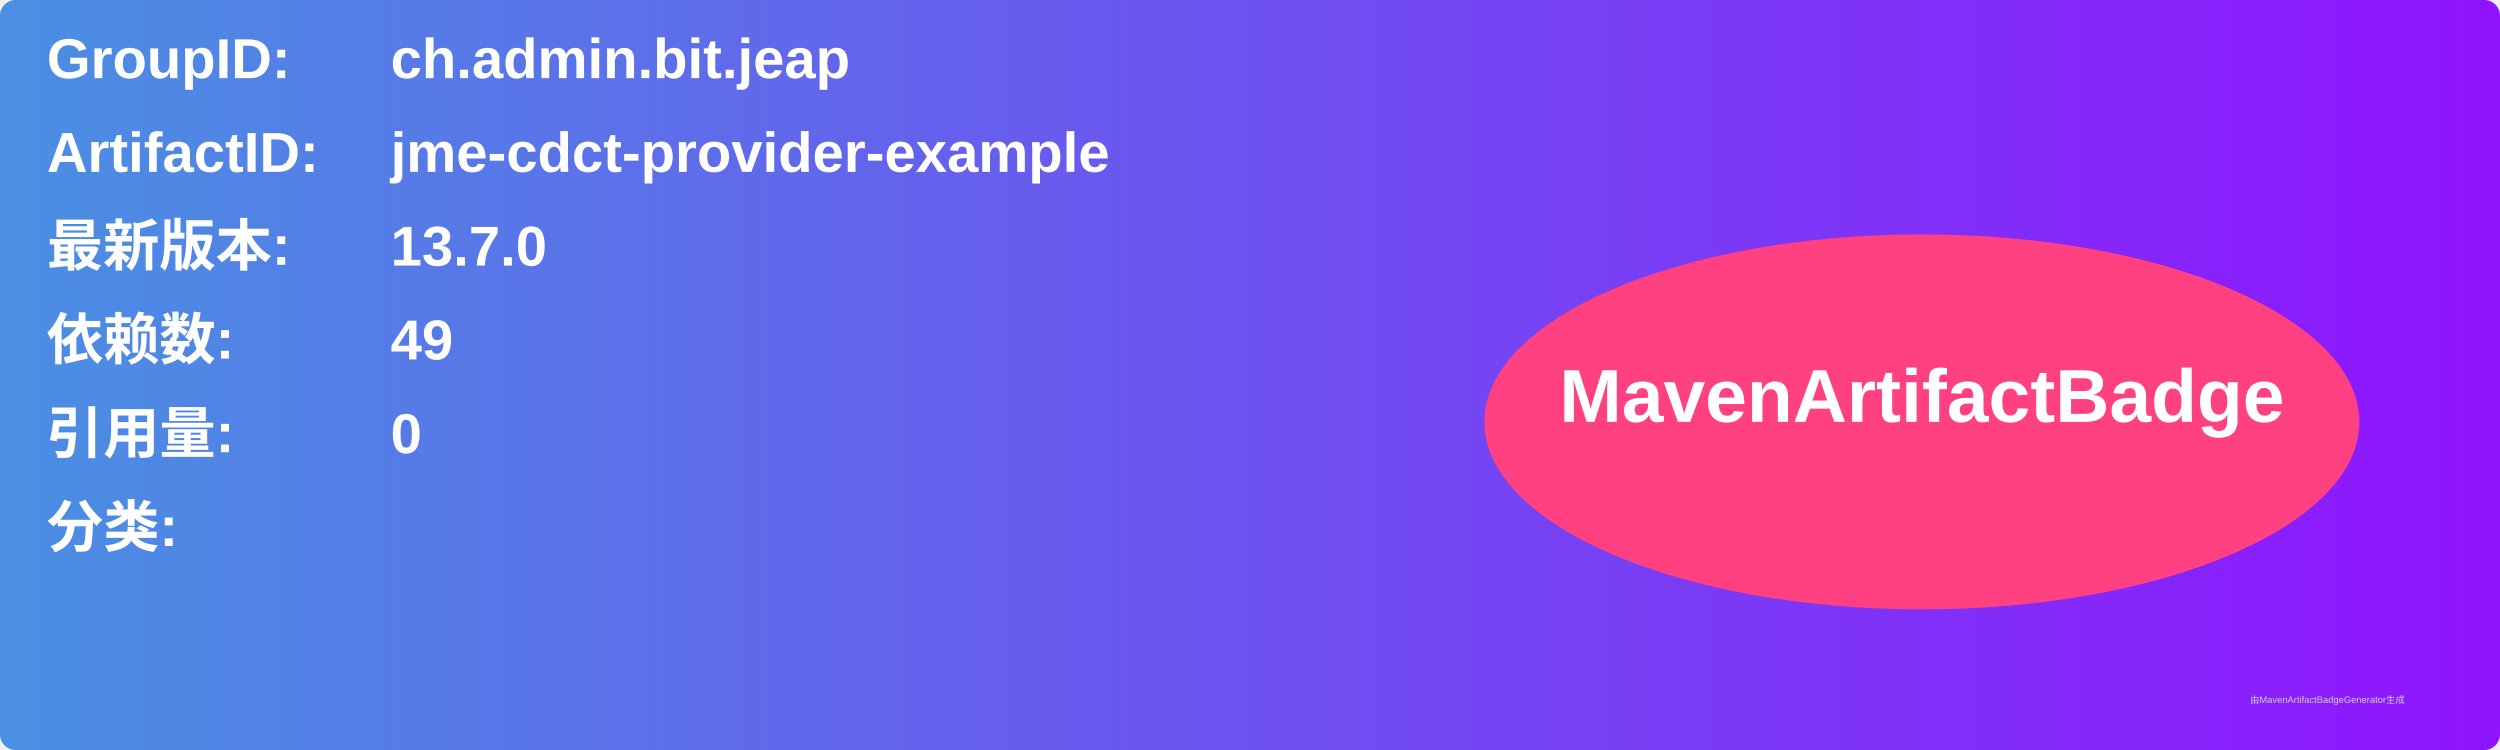
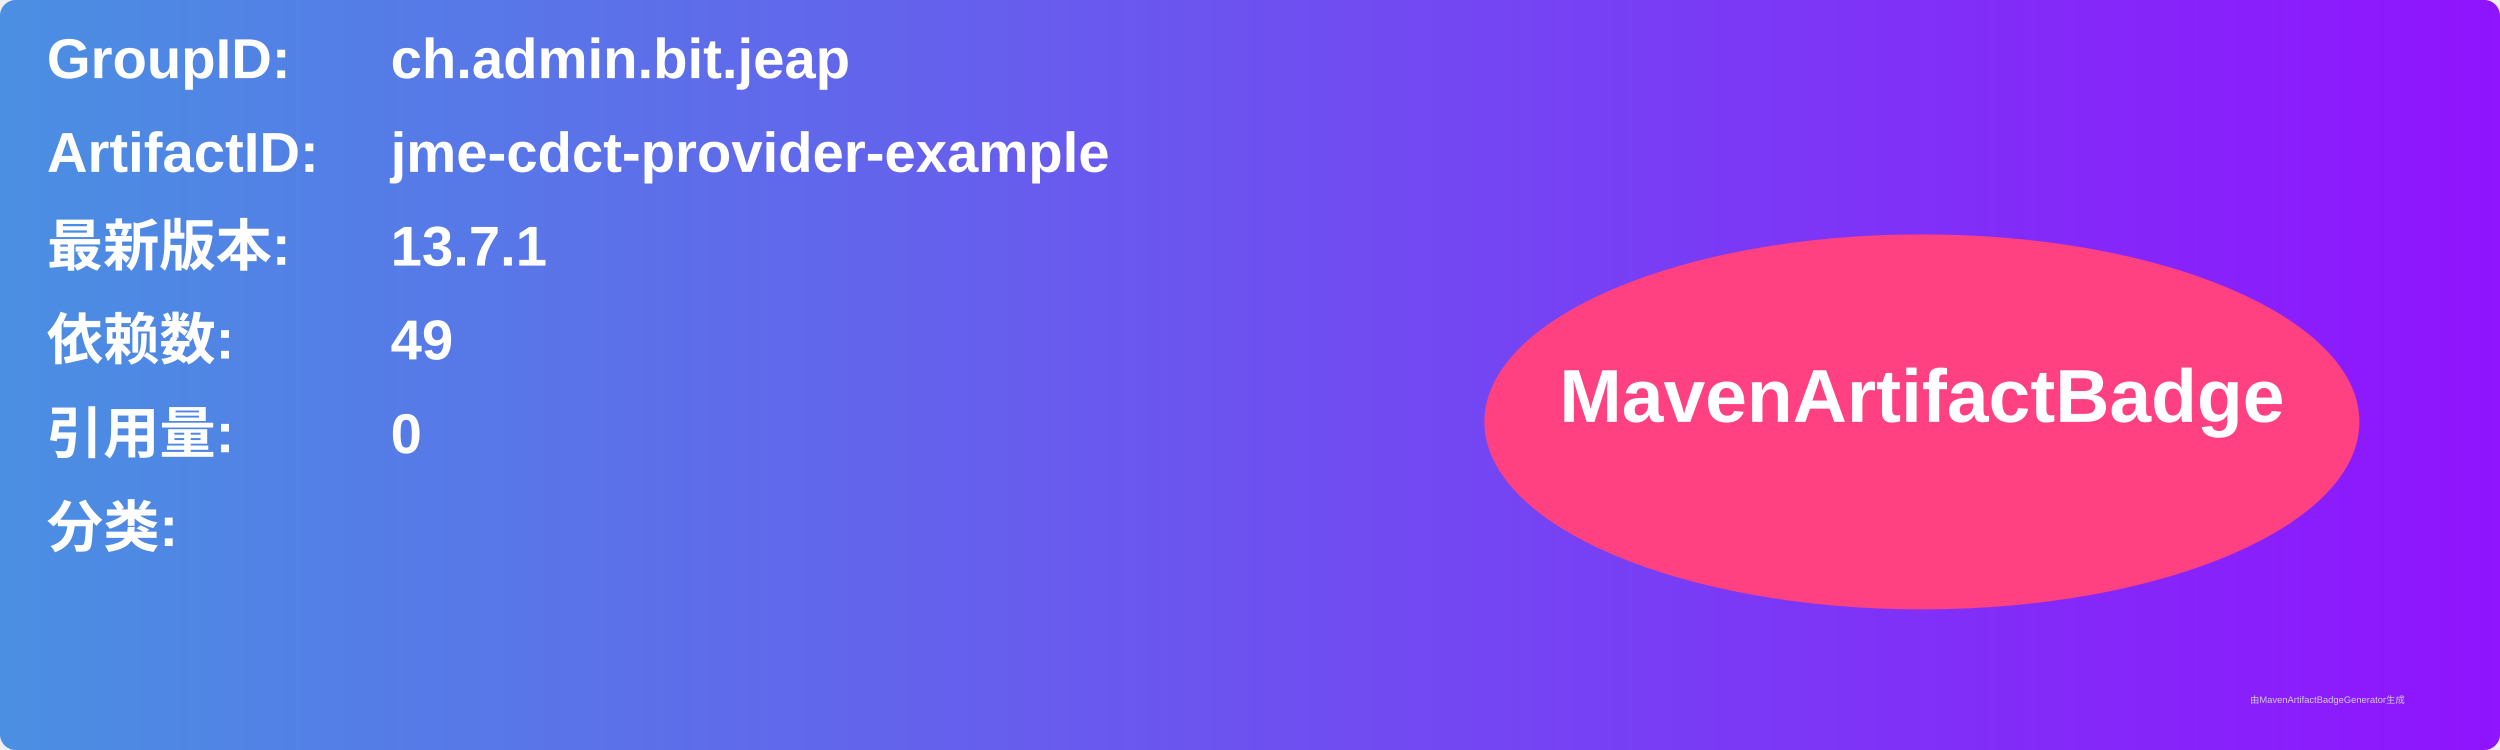
<svg xmlns="http://www.w3.org/2000/svg" width="800" height="240" viewBox="0 0 800 240">
  <linearGradient id="grad" x1="0%" y1="0%" x2="100%" y2="0%">
    <stop offset="0%" stop-color="#4a90e2" />
    <stop offset="100%" stop-color="#9013fe" />
  </linearGradient>
  <rect width="100%" height="100%" rx="5" ry="5" fill="url(#grad)" />
  <g transform="translate(15, 15)">
    <text x="0" y="10" font-family="Arial" font-size="18" fill="white" font-weight="bold" width="260">GroupID:</text>
    <text x="110" y="10" font-family="Arial" font-size="18" fill="white" font-weight="bold" width="460">ch.admin.bit.jeap</text>
    <text x="0" y="40" font-family="Arial" font-size="18" fill="white" font-weight="bold" width="260">ArtifactID:</text>
    <text x="110" y="40" font-family="Arial" font-size="18" fill="white" font-weight="bold" width="460">jme-cdct-provider-example</text>
    <text x="0" y="70" font-family="Arial" font-size="18" fill="white" font-weight="bold">最新版本:</text>
    <text x="110" y="70" font-family="Arial" font-size="18" fill="white" font-weight="bold">
-       <tspan font-weight="bold">13.7.0</tspan>
+       <tspan font-weight="bold">13.7.1</tspan>
    </text>
    <text x="0" y="100" font-family="Arial" font-size="18" fill="white" font-weight="bold">依赖数: </text>
    <text x="110" y="100" font-family="Arial" font-size="18" fill="white">
      <tspan font-weight="bold">49</tspan>
    </text>
    <text x="0" y="130" font-family="Arial" font-size="18" fill="white" font-weight="bold">引用量: </text>
    <text x="110" y="130" font-family="Arial" font-size="18" fill="white">
      <tspan font-weight="bold">0</tspan>
    </text>
    <text x="0" y="160" font-family="Arial" font-size="18" fill="white" font-weight="bold">分类:</text>
    <text x="10" y="190" font-family="Arial" font-size="10" fill="white">
      <tspan font-weight="bold" />
    </text>
    <ellipse cx="600" cy="120" rx="140" ry="60" fill="#ff4081" />
    <text x="600" y="120" text-anchor="middle" font-family="Arial" font-size="24" fill="white" font-weight="bold">MavenArtifactBadge</text>
  </g>
  <text x="720" y="225" font-family="Arial" font-size="3" fill="#d0d0d0">由MavenArtifactBadgeGenerator生成</text>
</svg>
